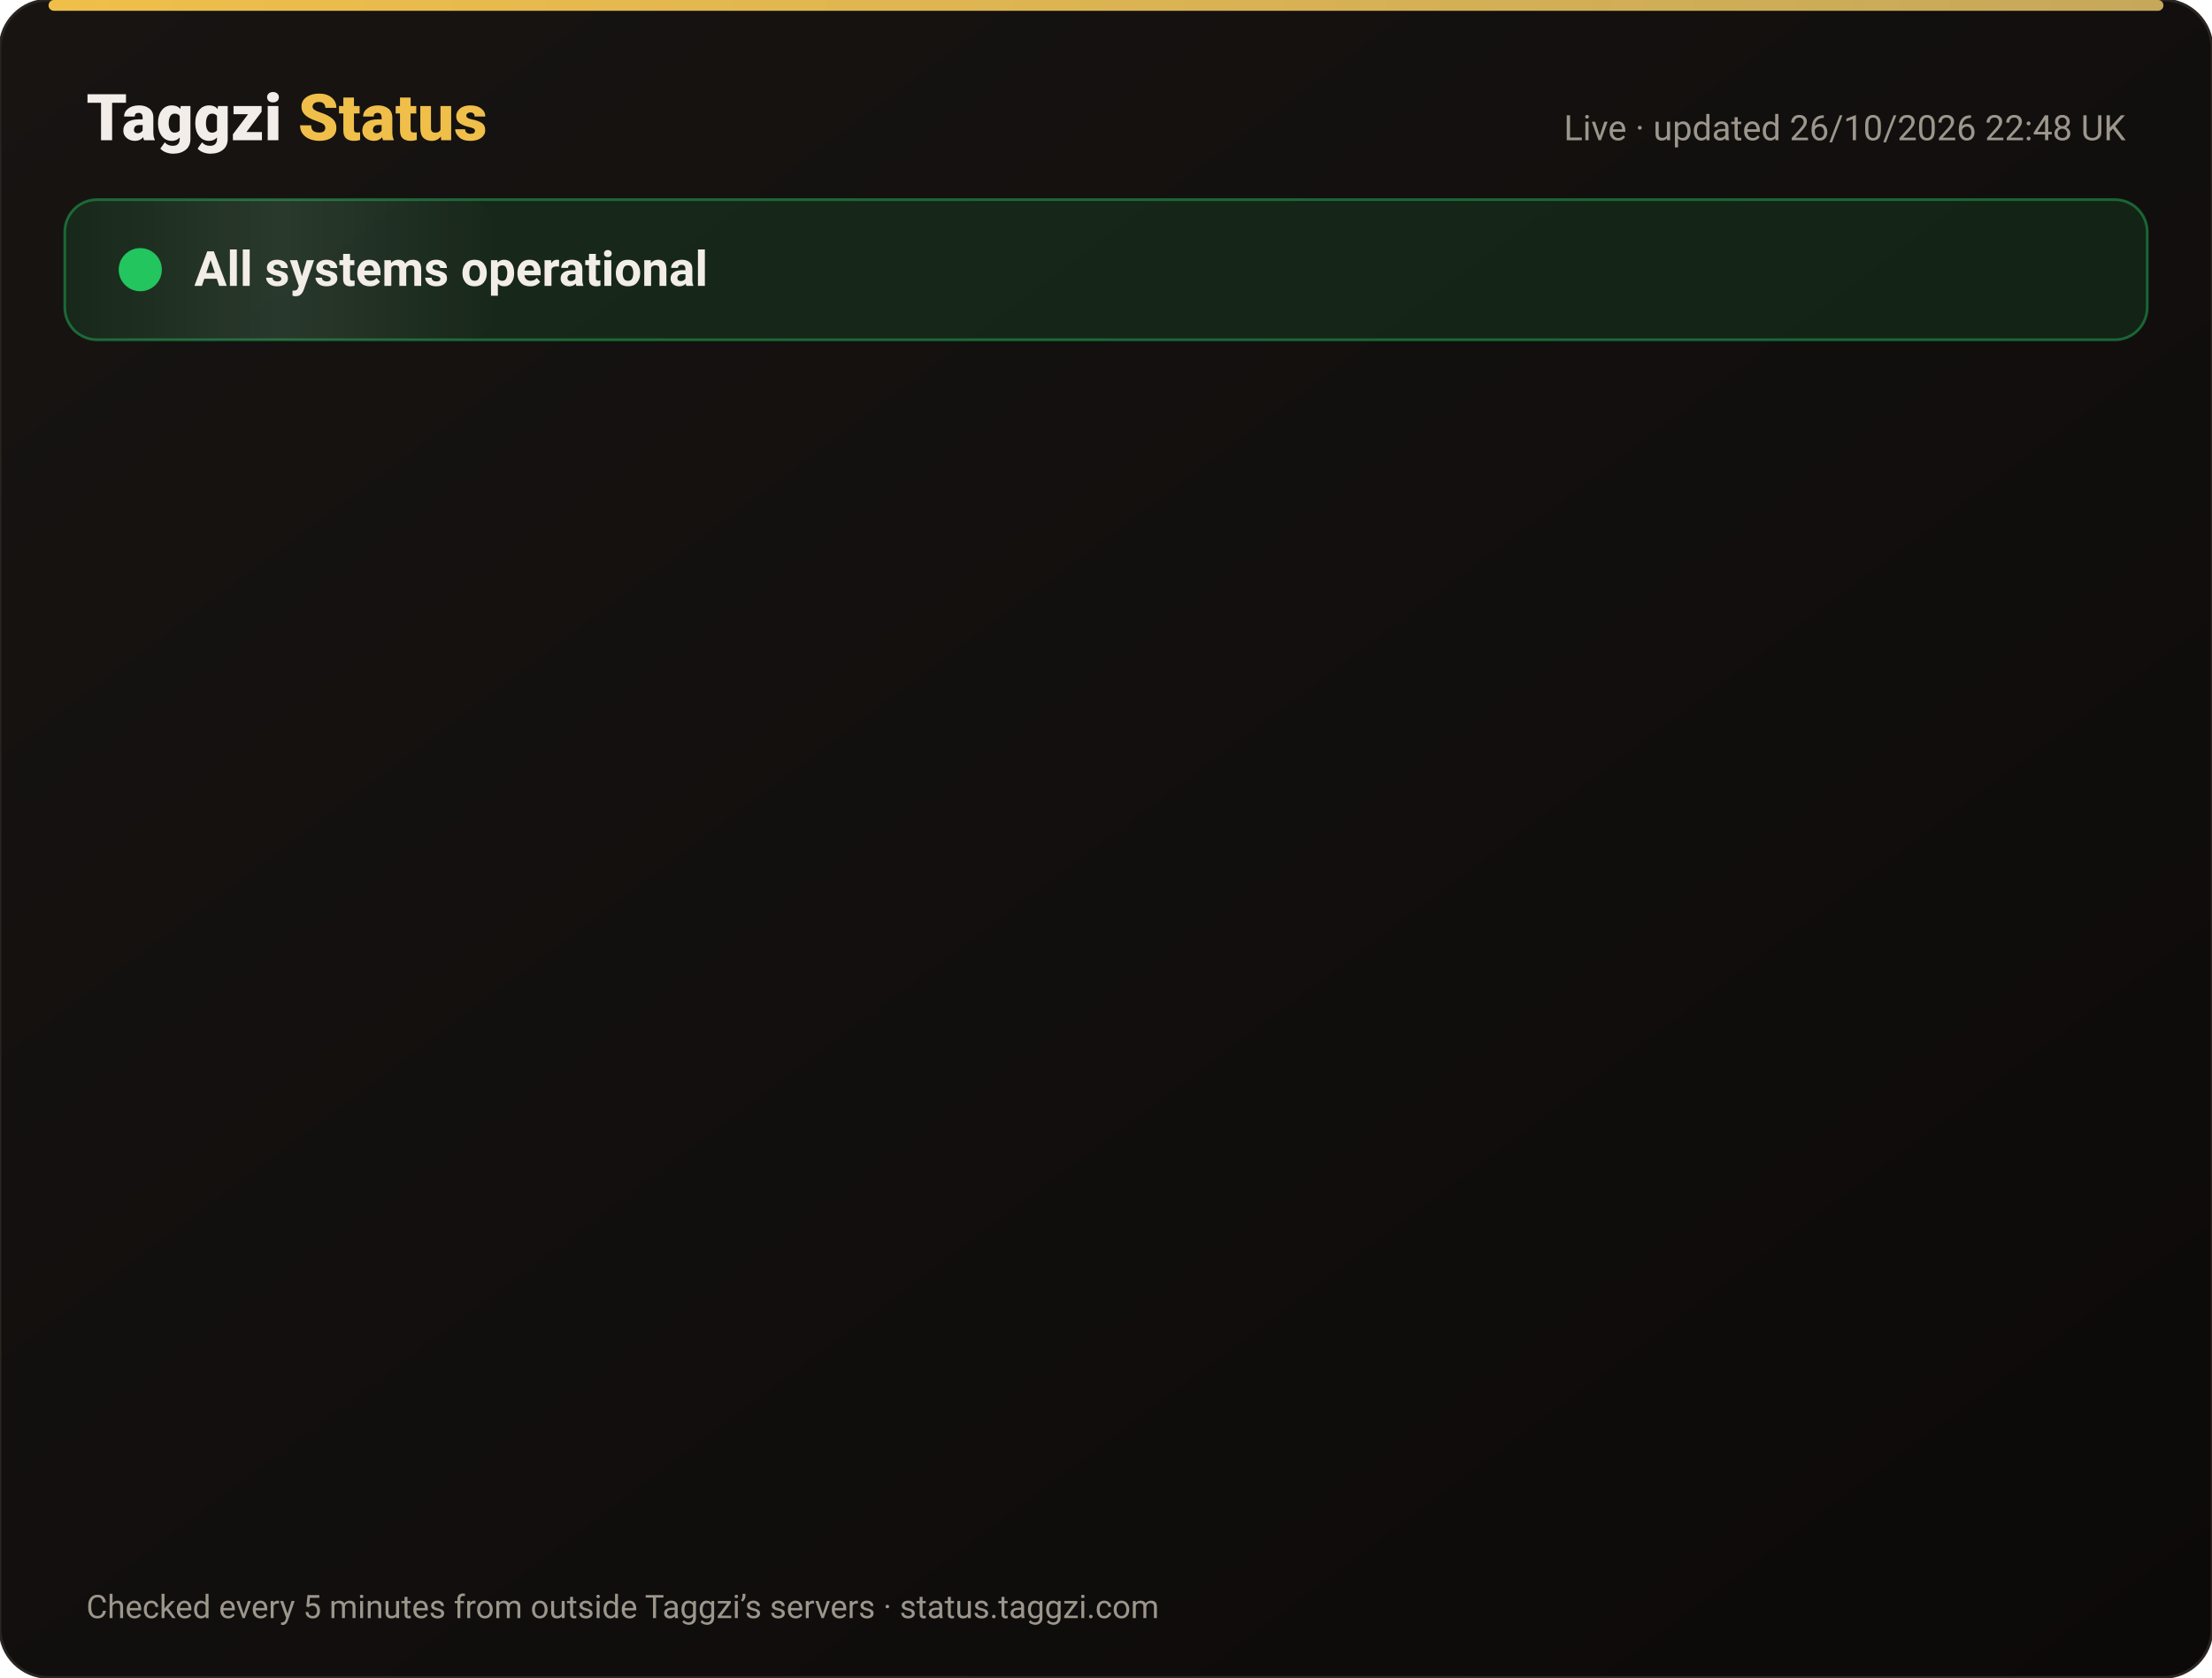
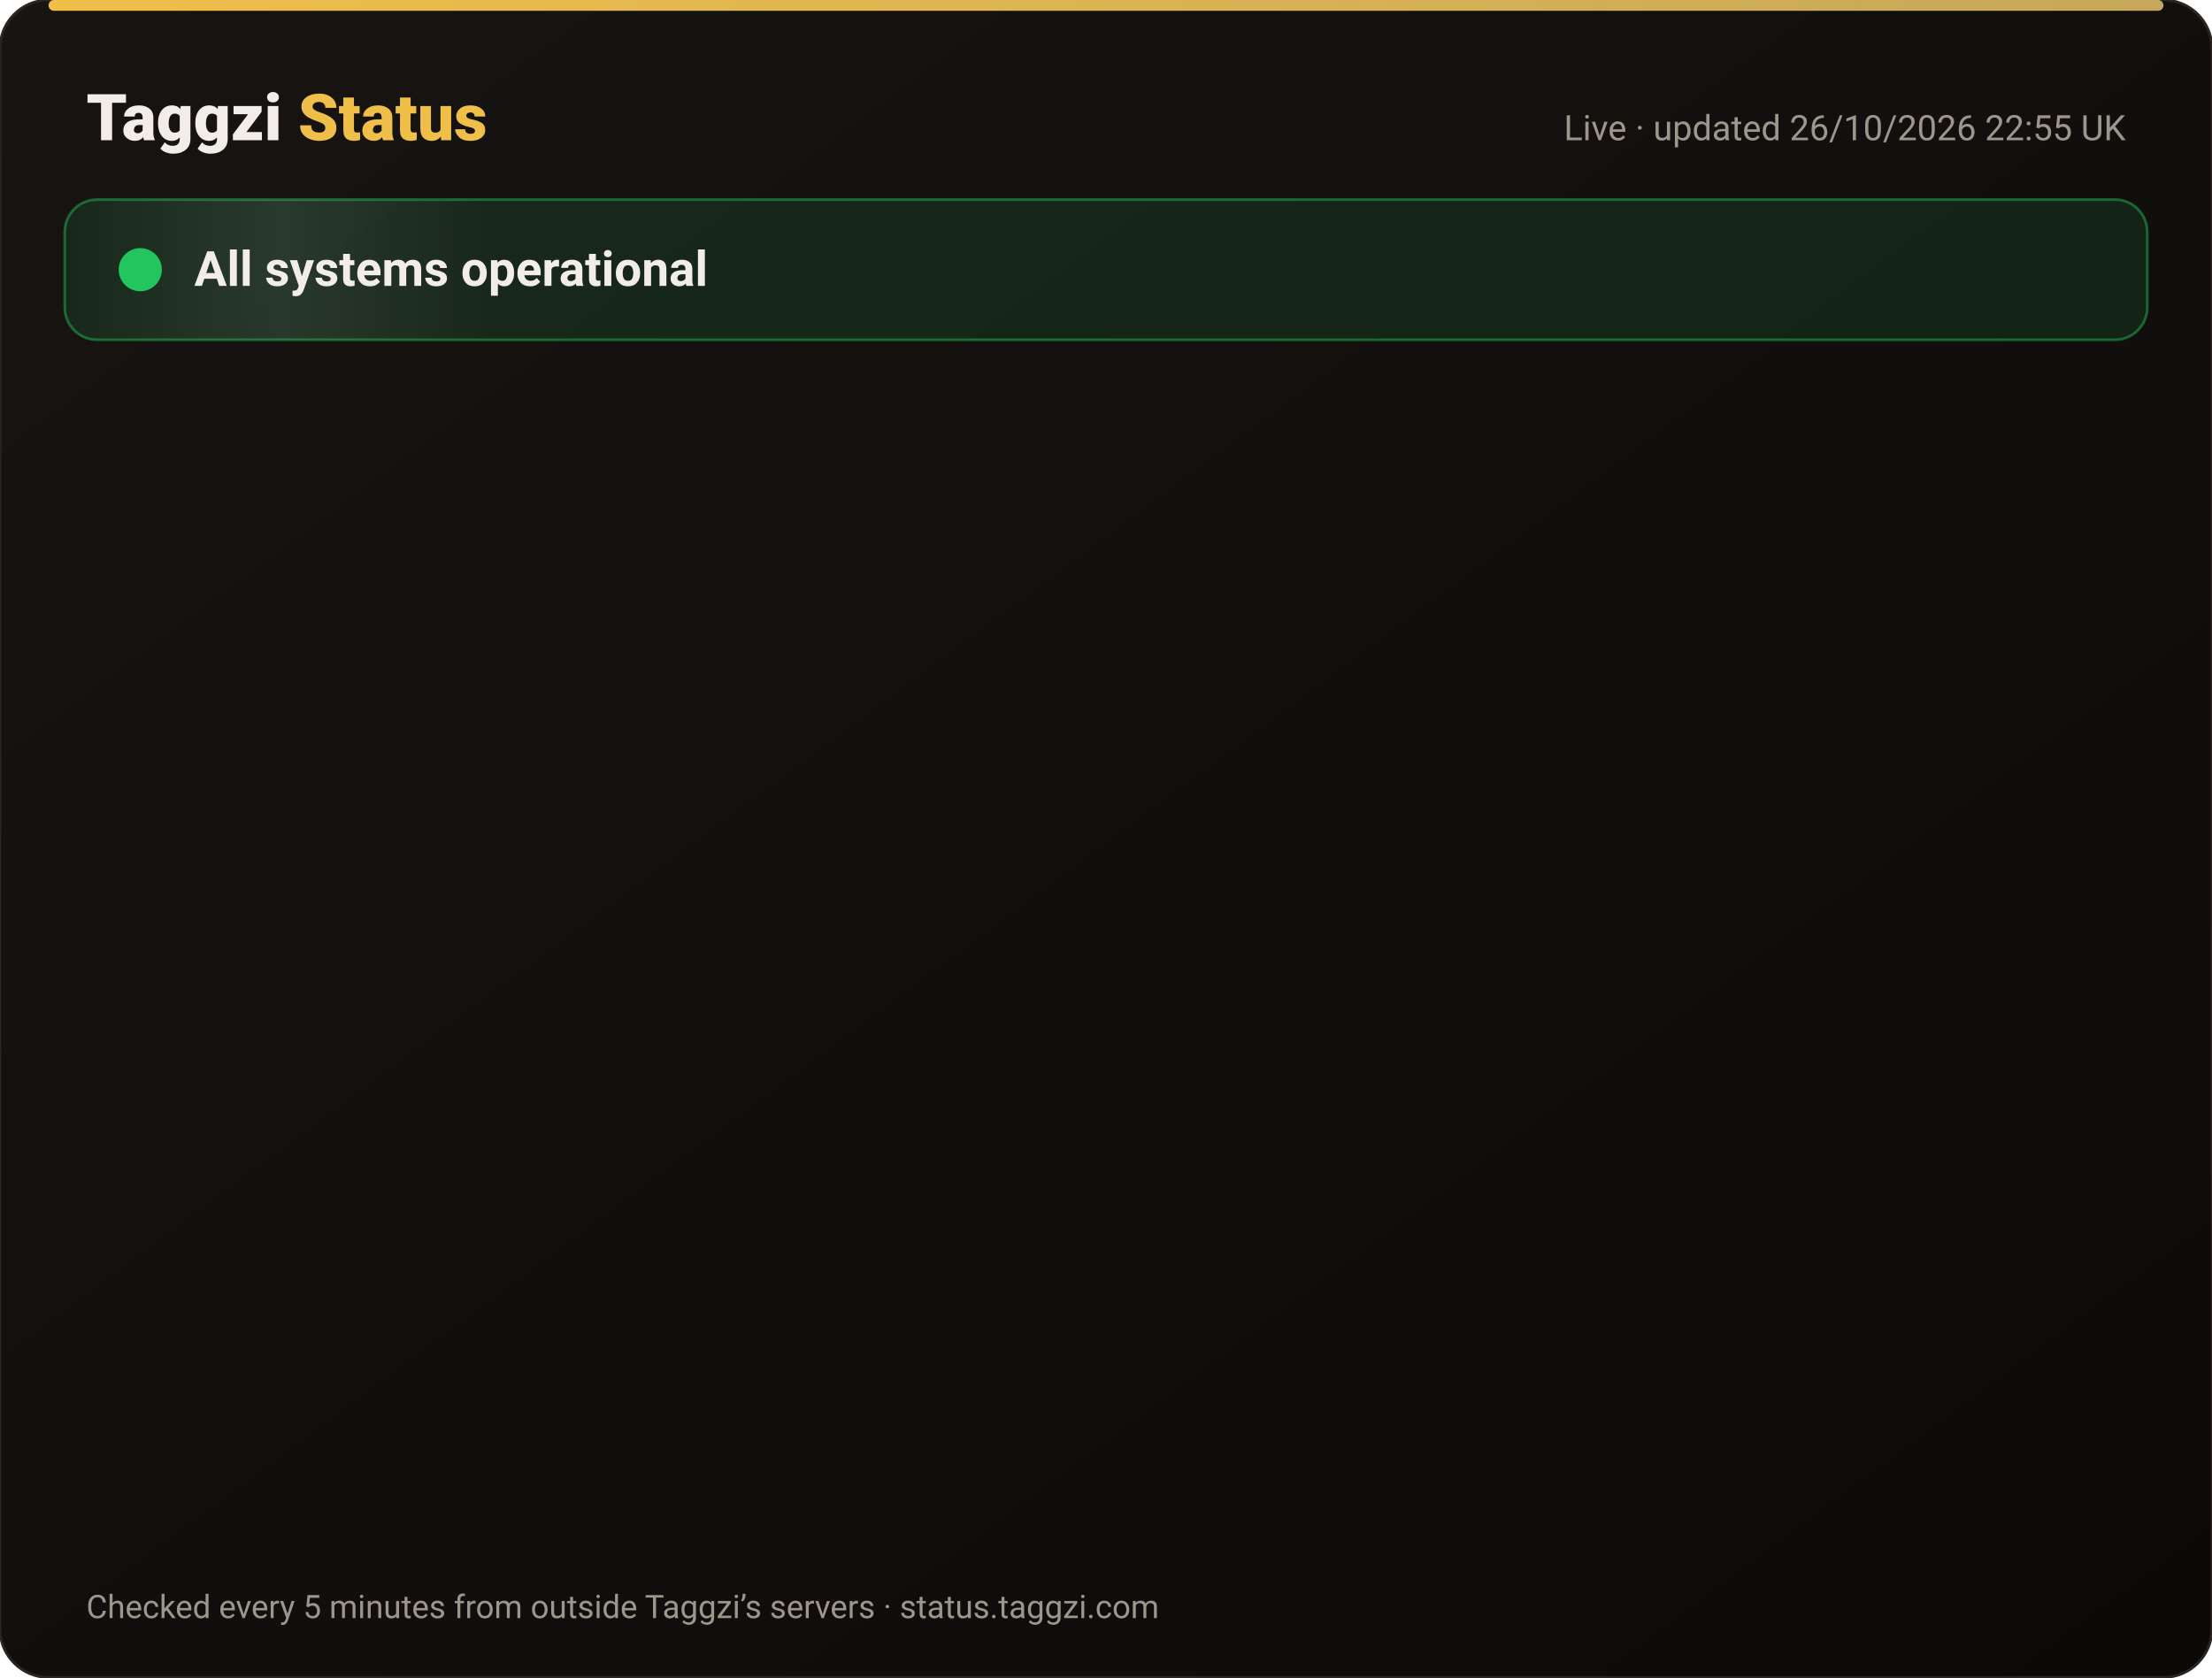
<svg xmlns="http://www.w3.org/2000/svg" width="820" height="622" viewBox="0 0 820 622" font-family="-apple-system,Segoe UI,Roboto,Helvetica,Arial,sans-serif">
  <defs>
    <linearGradient id="bg" x1="0" y1="0" x2="1" y2="1">
      <stop offset="0" stop-color="#171412" />
      <stop offset="1" stop-color="#0C0A09" />
    </linearGradient>
    <linearGradient id="gold" x1="0" x2="1">
      <stop offset="0" stop-color="#F0BF4A" />
      <stop offset="1" stop-color="#c6a85b" />
    </linearGradient>
    <linearGradient id="shine" x1="0" x2="1">
      <stop offset="0" stop-color="#fff" stop-opacity="0" />
      <stop offset=".5" stop-color="#fff" stop-opacity=".08" />
      <stop offset="1" stop-color="#fff" stop-opacity="0" />
    </linearGradient>
  </defs>
  <rect width="820" height="622" rx="18" fill="url(#bg)" stroke="#2a2521" />
  <rect x="18" y="0" width="784" height="4" rx="2" fill="url(#gold)" />
  <text x="32" y="52" font-size="24" font-weight="800" fill="#F2EDE8">Taggzi <tspan fill="#F0BF4A">Status</tspan>
  </text>
-   <text x="788" y="52" font-size="13" fill="#9C968C" text-anchor="end">Live · updated 26/10/2026 22:48 UK</text>
+   <text x="788" y="52" font-size="13" fill="#9C968C" text-anchor="end">Live · updated 26/10/2026 22:55 UK</text>
  <rect x="24" y="74" width="772" height="52" rx="12" fill="#22c55e" fill-opacity=".12" stroke="#22c55e" stroke-opacity=".45" />
  <rect x="24" y="74" width="160" height="52" rx="12" fill="url(#shine)">
    <animate attributeName="x" from="-160" to="820" dur="4s" repeatCount="indefinite" />
  </rect>
  <circle cx="52" cy="100" r="7" fill="#22c55e" />
  <circle cx="52" cy="100" r="7" fill="none" stroke="#22c55e" stroke-width="2">
    <animate attributeName="r" values="7;15;7" dur="2s" repeatCount="indefinite" />
    <animate attributeName="opacity" values=".9;0;.9" dur="2s" repeatCount="indefinite" />
  </circle>
  <text x="72" y="106" font-size="18" font-weight="700" fill="#F2EDE8">All systems operational</text>
  <g opacity="0">
    <animate attributeName="opacity" from="0" to="1" begin="0.00s" dur=".6s" fill="freeze" />
    <line x1="32" y1="188" x2="788" y2="188" stroke="#2a2521" />
    <circle cx="44" cy="166" r="6" fill="#22c55e">
      <animate attributeName="opacity" values="1;.45;1" dur="2.4s" begin="0.00s" repeatCount="indefinite" />
    </circle>
    <text x="62" y="171" font-size="15" font-weight="650" fill="#F2EDE8">Website</text>
    <text x="630" y="171" font-size="13" fill="#9C968C" text-anchor="end">99.97% uptime</text>
    <rect x="648" y="154" width="140" height="24" rx="12" fill="#22c55e" fill-opacity=".14" stroke="#22c55e" stroke-opacity=".5" />
    <text x="718" y="171" font-size="12" font-weight="700" fill="#22c55e" text-anchor="middle">Operational</text>
  </g>
  <g opacity="0">
    <animate attributeName="opacity" from="0" to="1" begin="0.15s" dur=".6s" fill="freeze" />
    <line x1="32" y1="234" x2="788" y2="234" stroke="#2a2521" />
    <circle cx="44" cy="212" r="6" fill="#22c55e">
      <animate attributeName="opacity" values="1;.45;1" dur="2.4s" begin="0.15s" repeatCount="indefinite" />
    </circle>
    <text x="62" y="217" font-size="15" font-weight="650" fill="#F2EDE8">Tag scans</text>
    <text x="630" y="217" font-size="13" fill="#9C968C" text-anchor="end">99.97% uptime</text>
    <rect x="648" y="200" width="140" height="24" rx="12" fill="#22c55e" fill-opacity=".14" stroke="#22c55e" stroke-opacity=".5" />
    <text x="718" y="217" font-size="12" font-weight="700" fill="#22c55e" text-anchor="middle">Operational</text>
  </g>
  <g opacity="0">
    <animate attributeName="opacity" from="0" to="1" begin="0.30s" dur=".6s" fill="freeze" />
    <line x1="32" y1="280" x2="788" y2="280" stroke="#2a2521" />
    <circle cx="44" cy="258" r="6" fill="#22c55e">
      <animate attributeName="opacity" values="1;.45;1" dur="2.4s" begin="0.30s" repeatCount="indefinite" />
    </circle>
    <text x="62" y="263" font-size="15" font-weight="650" fill="#F2EDE8">Manual tag lookup</text>
    <text x="630" y="263" font-size="13" fill="#9C968C" text-anchor="end">99.97% uptime</text>
    <rect x="648" y="246" width="140" height="24" rx="12" fill="#22c55e" fill-opacity=".14" stroke="#22c55e" stroke-opacity=".5" />
    <text x="718" y="263" font-size="12" font-weight="700" fill="#22c55e" text-anchor="middle">Operational</text>
  </g>
  <g opacity="0">
    <animate attributeName="opacity" from="0" to="1" begin="0.45s" dur=".6s" fill="freeze" />
    <line x1="32" y1="326" x2="788" y2="326" stroke="#2a2521" />
    <circle cx="44" cy="304" r="6" fill="#22c55e">
      <animate attributeName="opacity" values="1;.45;1" dur="2.4s" begin="0.45s" repeatCount="indefinite" />
    </circle>
    <text x="62" y="309" font-size="15" font-weight="650" fill="#F2EDE8">App &amp; login</text>
    <text x="630" y="309" font-size="13" fill="#9C968C" text-anchor="end">99.97% uptime</text>
    <rect x="648" y="292" width="140" height="24" rx="12" fill="#22c55e" fill-opacity=".14" stroke="#22c55e" stroke-opacity=".5" />
    <text x="718" y="309" font-size="12" font-weight="700" fill="#22c55e" text-anchor="middle">Operational</text>
  </g>
  <g opacity="0">
    <animate attributeName="opacity" from="0" to="1" begin="0.60s" dur=".6s" fill="freeze" />
    <line x1="32" y1="372" x2="788" y2="372" stroke="#2a2521" />
    <circle cx="44" cy="350" r="6" fill="#22c55e">
      <animate attributeName="opacity" values="1;.45;1" dur="2.4s" begin="0.60s" repeatCount="indefinite" />
    </circle>
    <text x="62" y="355" font-size="15" font-weight="650" fill="#F2EDE8">Community alerts</text>
    <text x="630" y="355" font-size="13" fill="#9C968C" text-anchor="end">99.97% uptime</text>
    <rect x="648" y="338" width="140" height="24" rx="12" fill="#22c55e" fill-opacity=".14" stroke="#22c55e" stroke-opacity=".5" />
    <text x="718" y="355" font-size="12" font-weight="700" fill="#22c55e" text-anchor="middle">Operational</text>
  </g>
  <g opacity="0">
    <animate attributeName="opacity" from="0" to="1" begin="0.75s" dur=".6s" fill="freeze" />
    <line x1="32" y1="418" x2="788" y2="418" stroke="#2a2521" />
    <circle cx="44" cy="396" r="6" fill="#22c55e">
      <animate attributeName="opacity" values="1;.45;1" dur="2.4s" begin="0.75s" repeatCount="indefinite" />
    </circle>
    <text x="62" y="401" font-size="15" font-weight="650" fill="#F2EDE8">Private calling</text>
    <text x="630" y="401" font-size="13" fill="#9C968C" text-anchor="end">99.97% uptime</text>
    <rect x="648" y="384" width="140" height="24" rx="12" fill="#22c55e" fill-opacity=".14" stroke="#22c55e" stroke-opacity=".5" />
    <text x="718" y="401" font-size="12" font-weight="700" fill="#22c55e" text-anchor="middle">Operational</text>
  </g>
  <g opacity="0">
    <animate attributeName="opacity" from="0" to="1" begin="0.90s" dur=".6s" fill="freeze" />
    <line x1="32" y1="464" x2="788" y2="464" stroke="#2a2521" />
    <circle cx="44" cy="442" r="6" fill="#22c55e">
      <animate attributeName="opacity" values="1;.45;1" dur="2.4s" begin="0.90s" repeatCount="indefinite" />
    </circle>
    <text x="62" y="447" font-size="15" font-weight="650" fill="#F2EDE8">Payments</text>
    <text x="630" y="447" font-size="13" fill="#9C968C" text-anchor="end">99.96% uptime</text>
    <rect x="648" y="430" width="140" height="24" rx="12" fill="#22c55e" fill-opacity=".14" stroke="#22c55e" stroke-opacity=".5" />
    <text x="718" y="447" font-size="12" font-weight="700" fill="#22c55e" text-anchor="middle">Operational</text>
  </g>
  <g opacity="0">
    <animate attributeName="opacity" from="0" to="1" begin="1.05s" dur=".6s" fill="freeze" />
    <line x1="32" y1="510" x2="788" y2="510" stroke="#2a2521" />
    <circle cx="44" cy="488" r="6" fill="#22c55e">
      <animate attributeName="opacity" values="1;.45;1" dur="2.4s" begin="1.05s" repeatCount="indefinite" />
    </circle>
    <text x="62" y="493" font-size="15" font-weight="650" fill="#F2EDE8">Email &amp; support</text>
    <text x="630" y="493" font-size="13" fill="#9C968C" text-anchor="end">99.97% uptime</text>
    <rect x="648" y="476" width="140" height="24" rx="12" fill="#22c55e" fill-opacity=".14" stroke="#22c55e" stroke-opacity=".5" />
    <text x="718" y="493" font-size="12" font-weight="700" fill="#22c55e" text-anchor="middle">Operational</text>
  </g>
  <g opacity="0">
    <animate attributeName="opacity" from="0" to="1" begin="1.20s" dur=".6s" fill="freeze" />
    <line x1="32" y1="556" x2="788" y2="556" stroke="#2a2521" />
    <circle cx="44" cy="534" r="6" fill="#22c55e">
      <animate attributeName="opacity" values="1;.45;1" dur="2.4s" begin="1.20s" repeatCount="indefinite" />
    </circle>
    <text x="62" y="539" font-size="15" font-weight="650" fill="#F2EDE8">Secure connection (SSL)</text>
    <text x="630" y="539" font-size="13" fill="#9C968C" text-anchor="end">100.00% uptime</text>
    <rect x="648" y="522" width="140" height="24" rx="12" fill="#22c55e" fill-opacity=".14" stroke="#22c55e" stroke-opacity=".5" />
    <text x="718" y="539" font-size="12" font-weight="700" fill="#22c55e" text-anchor="middle">Operational</text>
  </g>
  <text x="32" y="600" font-size="12" fill="#9C968C">Checked every 5 minutes from outside Taggzi’s servers · status.taggzi.com</text>
</svg>
